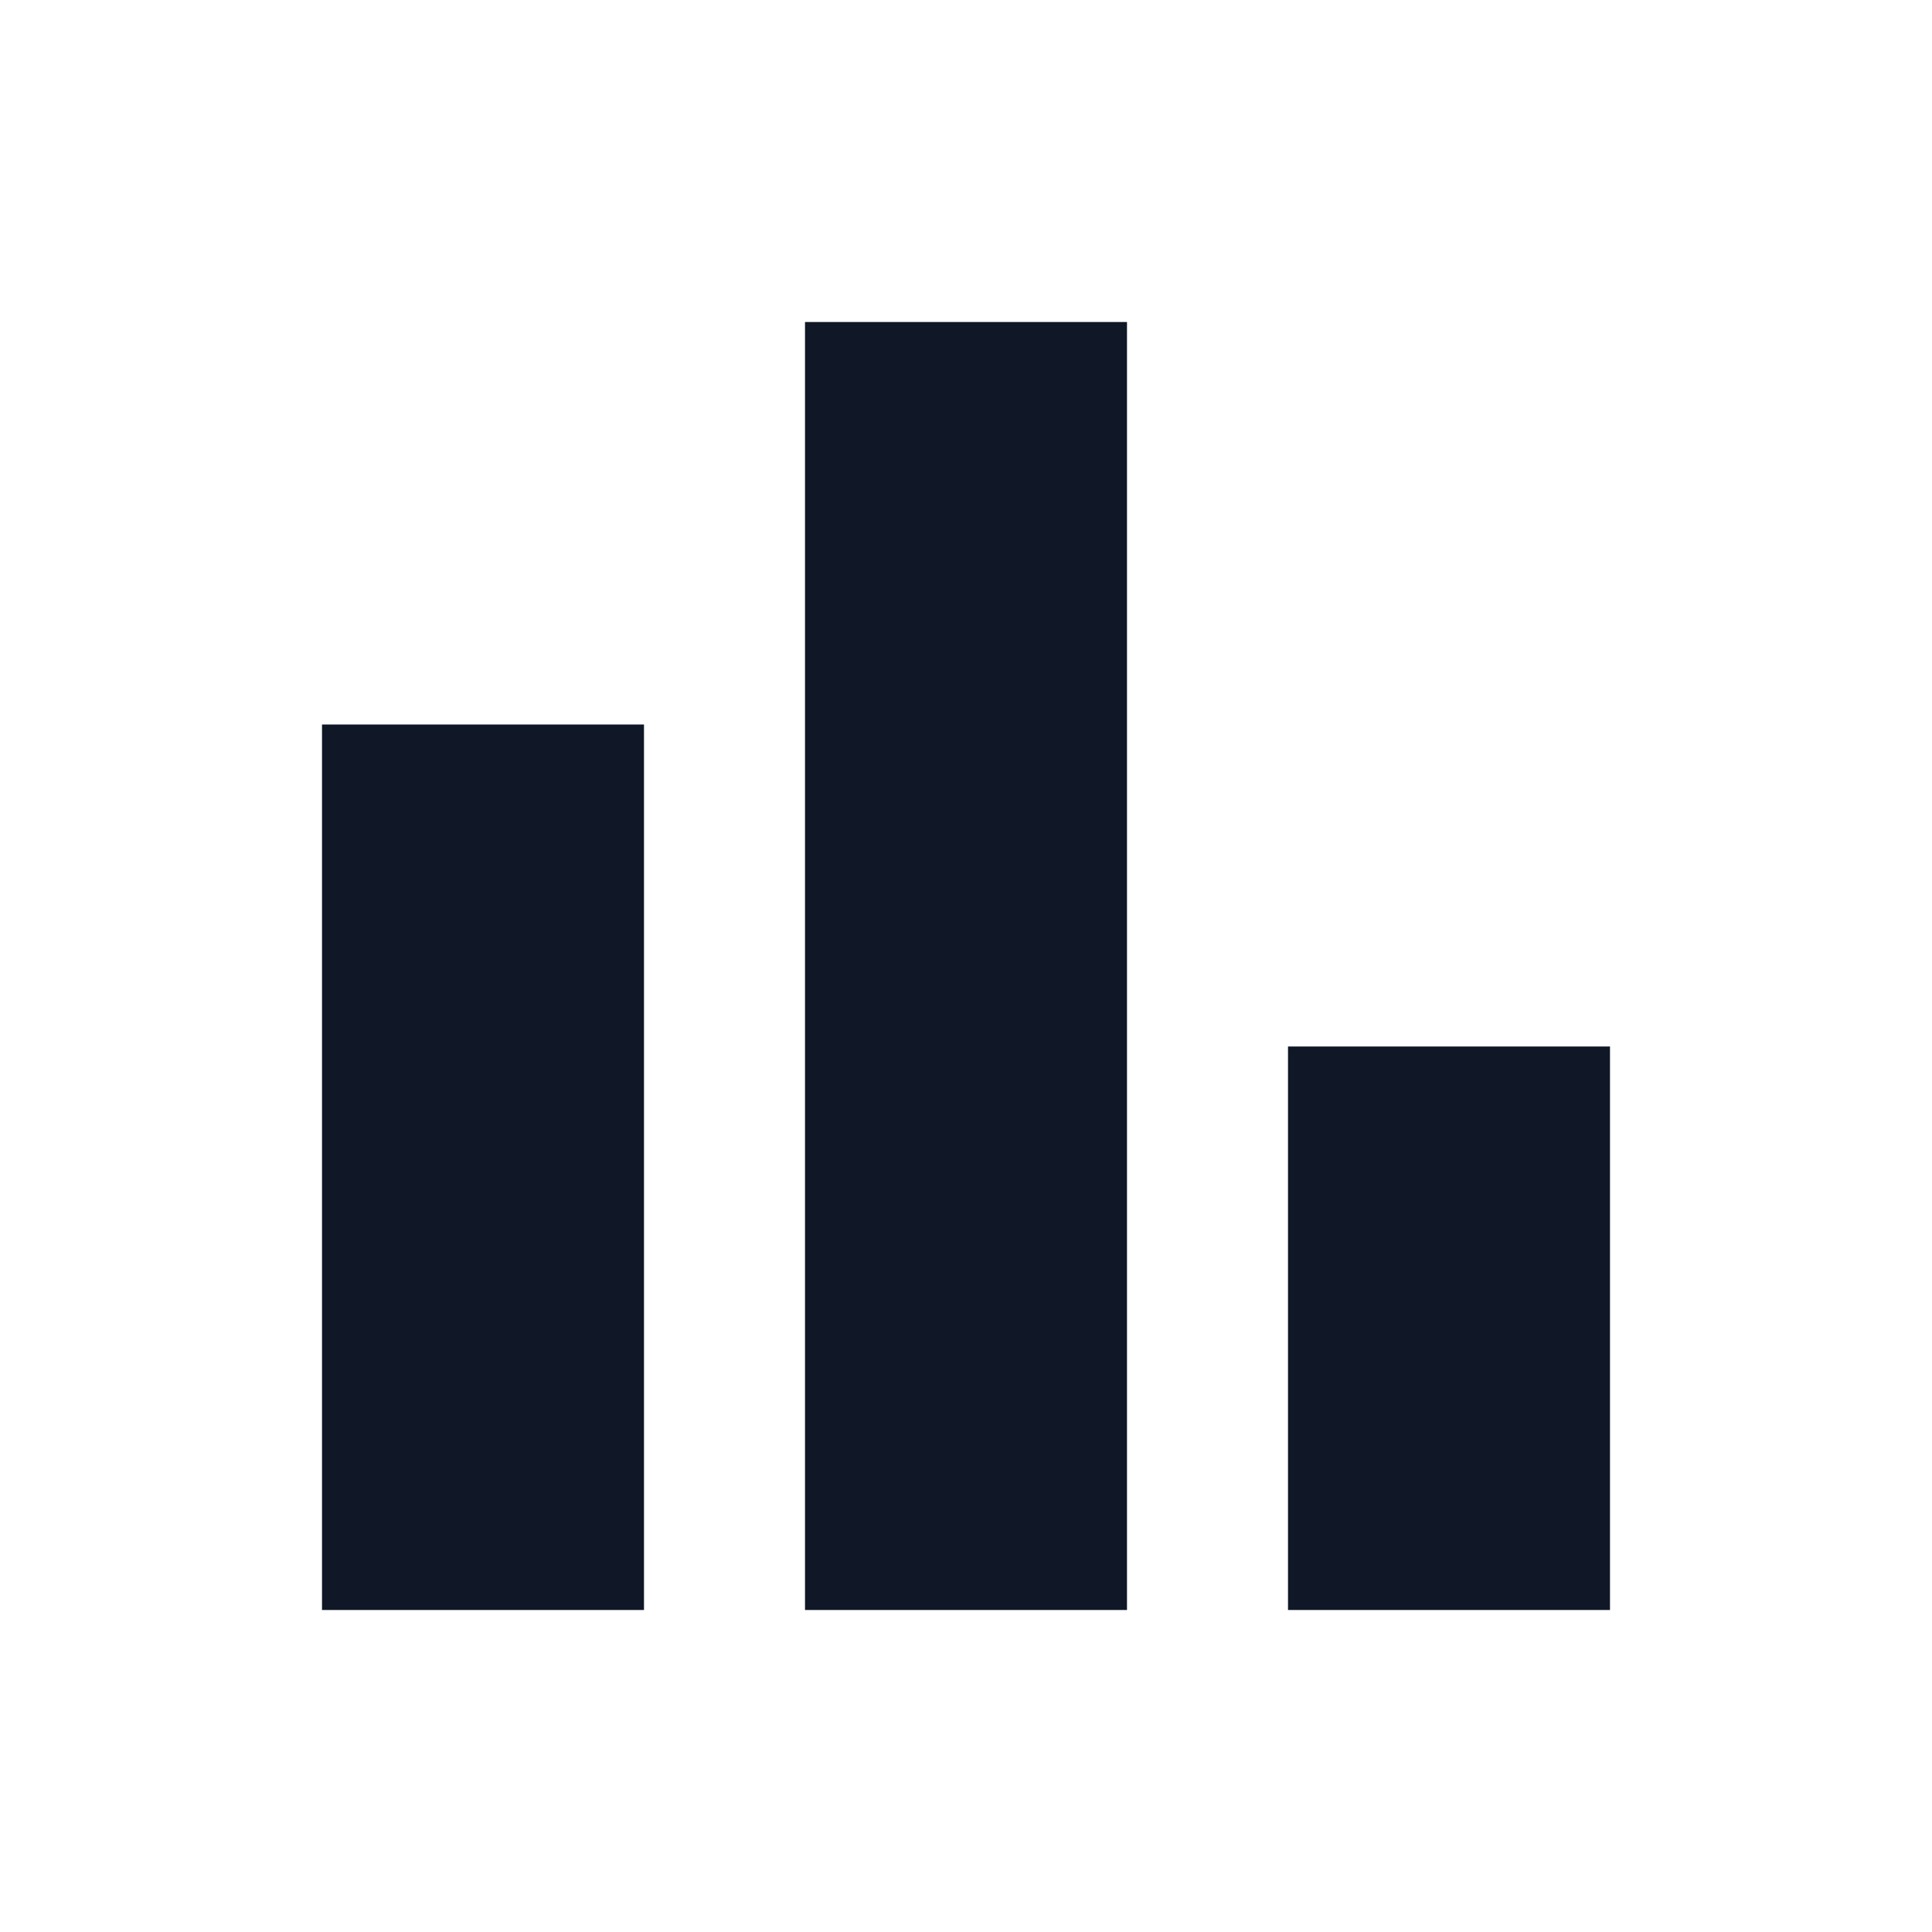
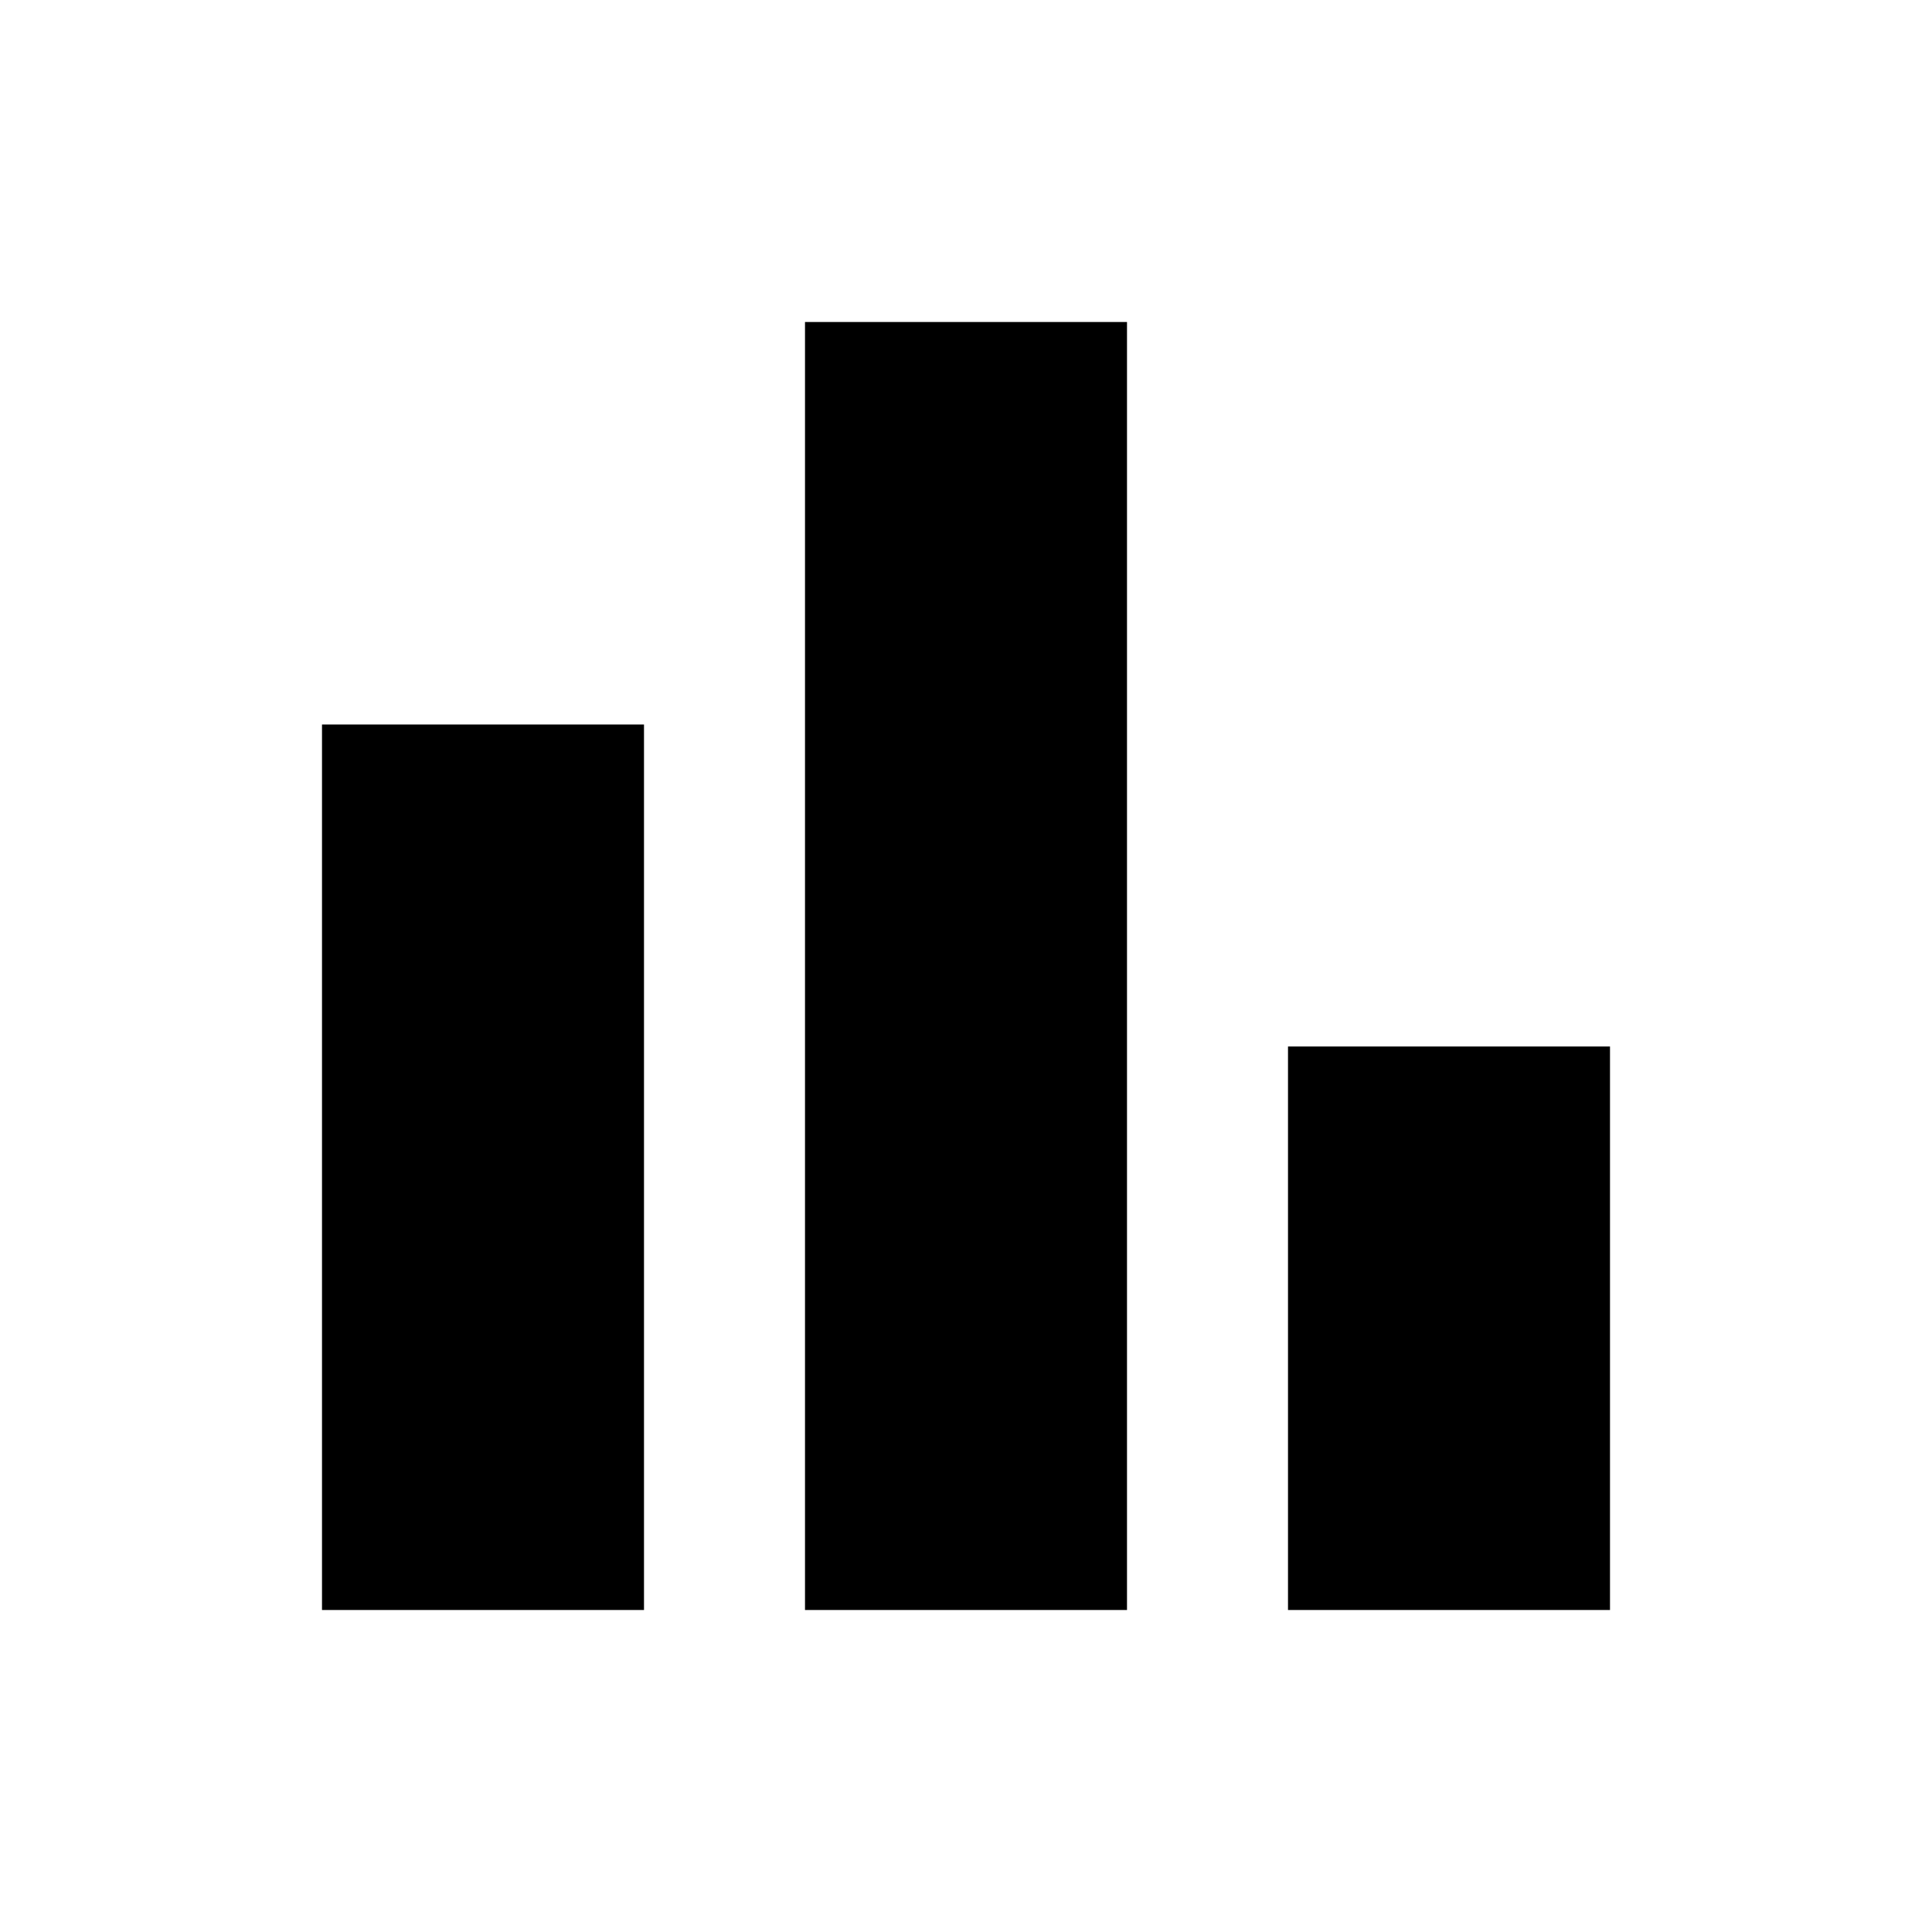
<svg xmlns="http://www.w3.org/2000/svg" width="24" height="24" viewBox="0 0 24 24" fill="none">
-   <path d="M16 20V13H20V20H16ZM10 20V4H14V20H10ZM4 20V9H8V20H4Z" fill="#101828" />
+   <path d="M16 20V13H20V20H16ZM10 20V4H14V20H10ZM4 20V9H8V20H4Z" fill="currentColor" />
</svg>
